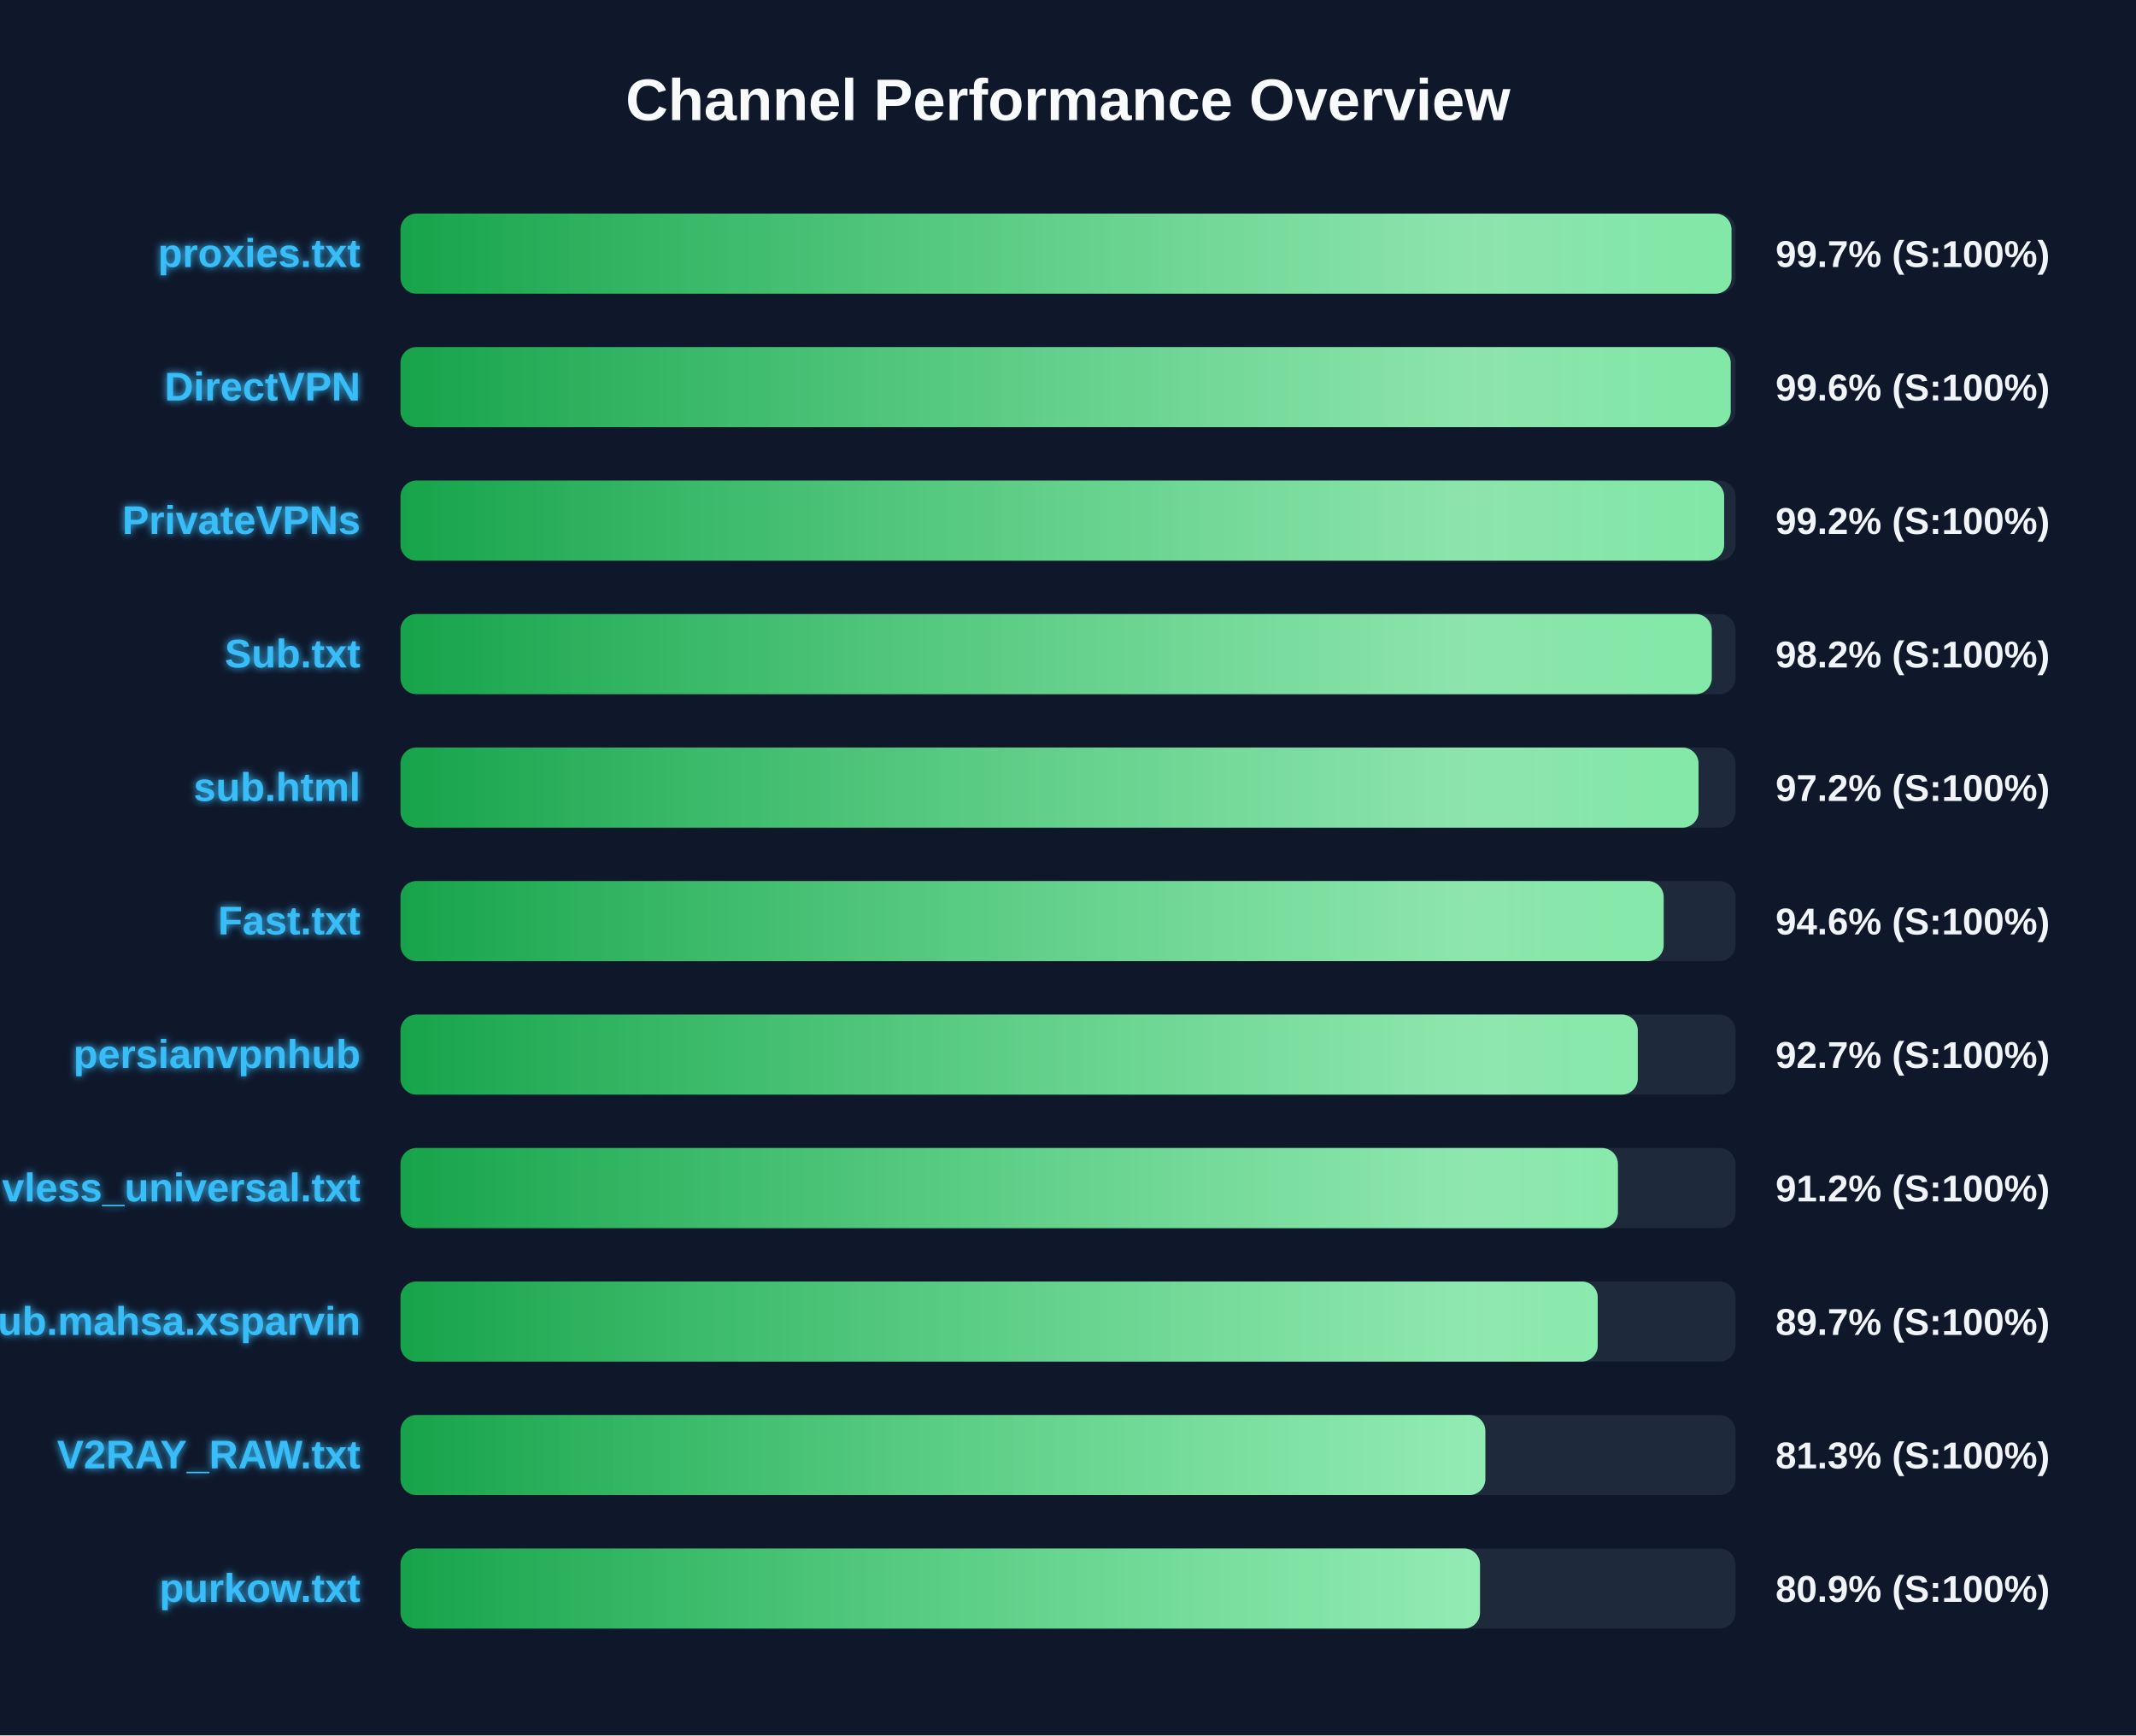
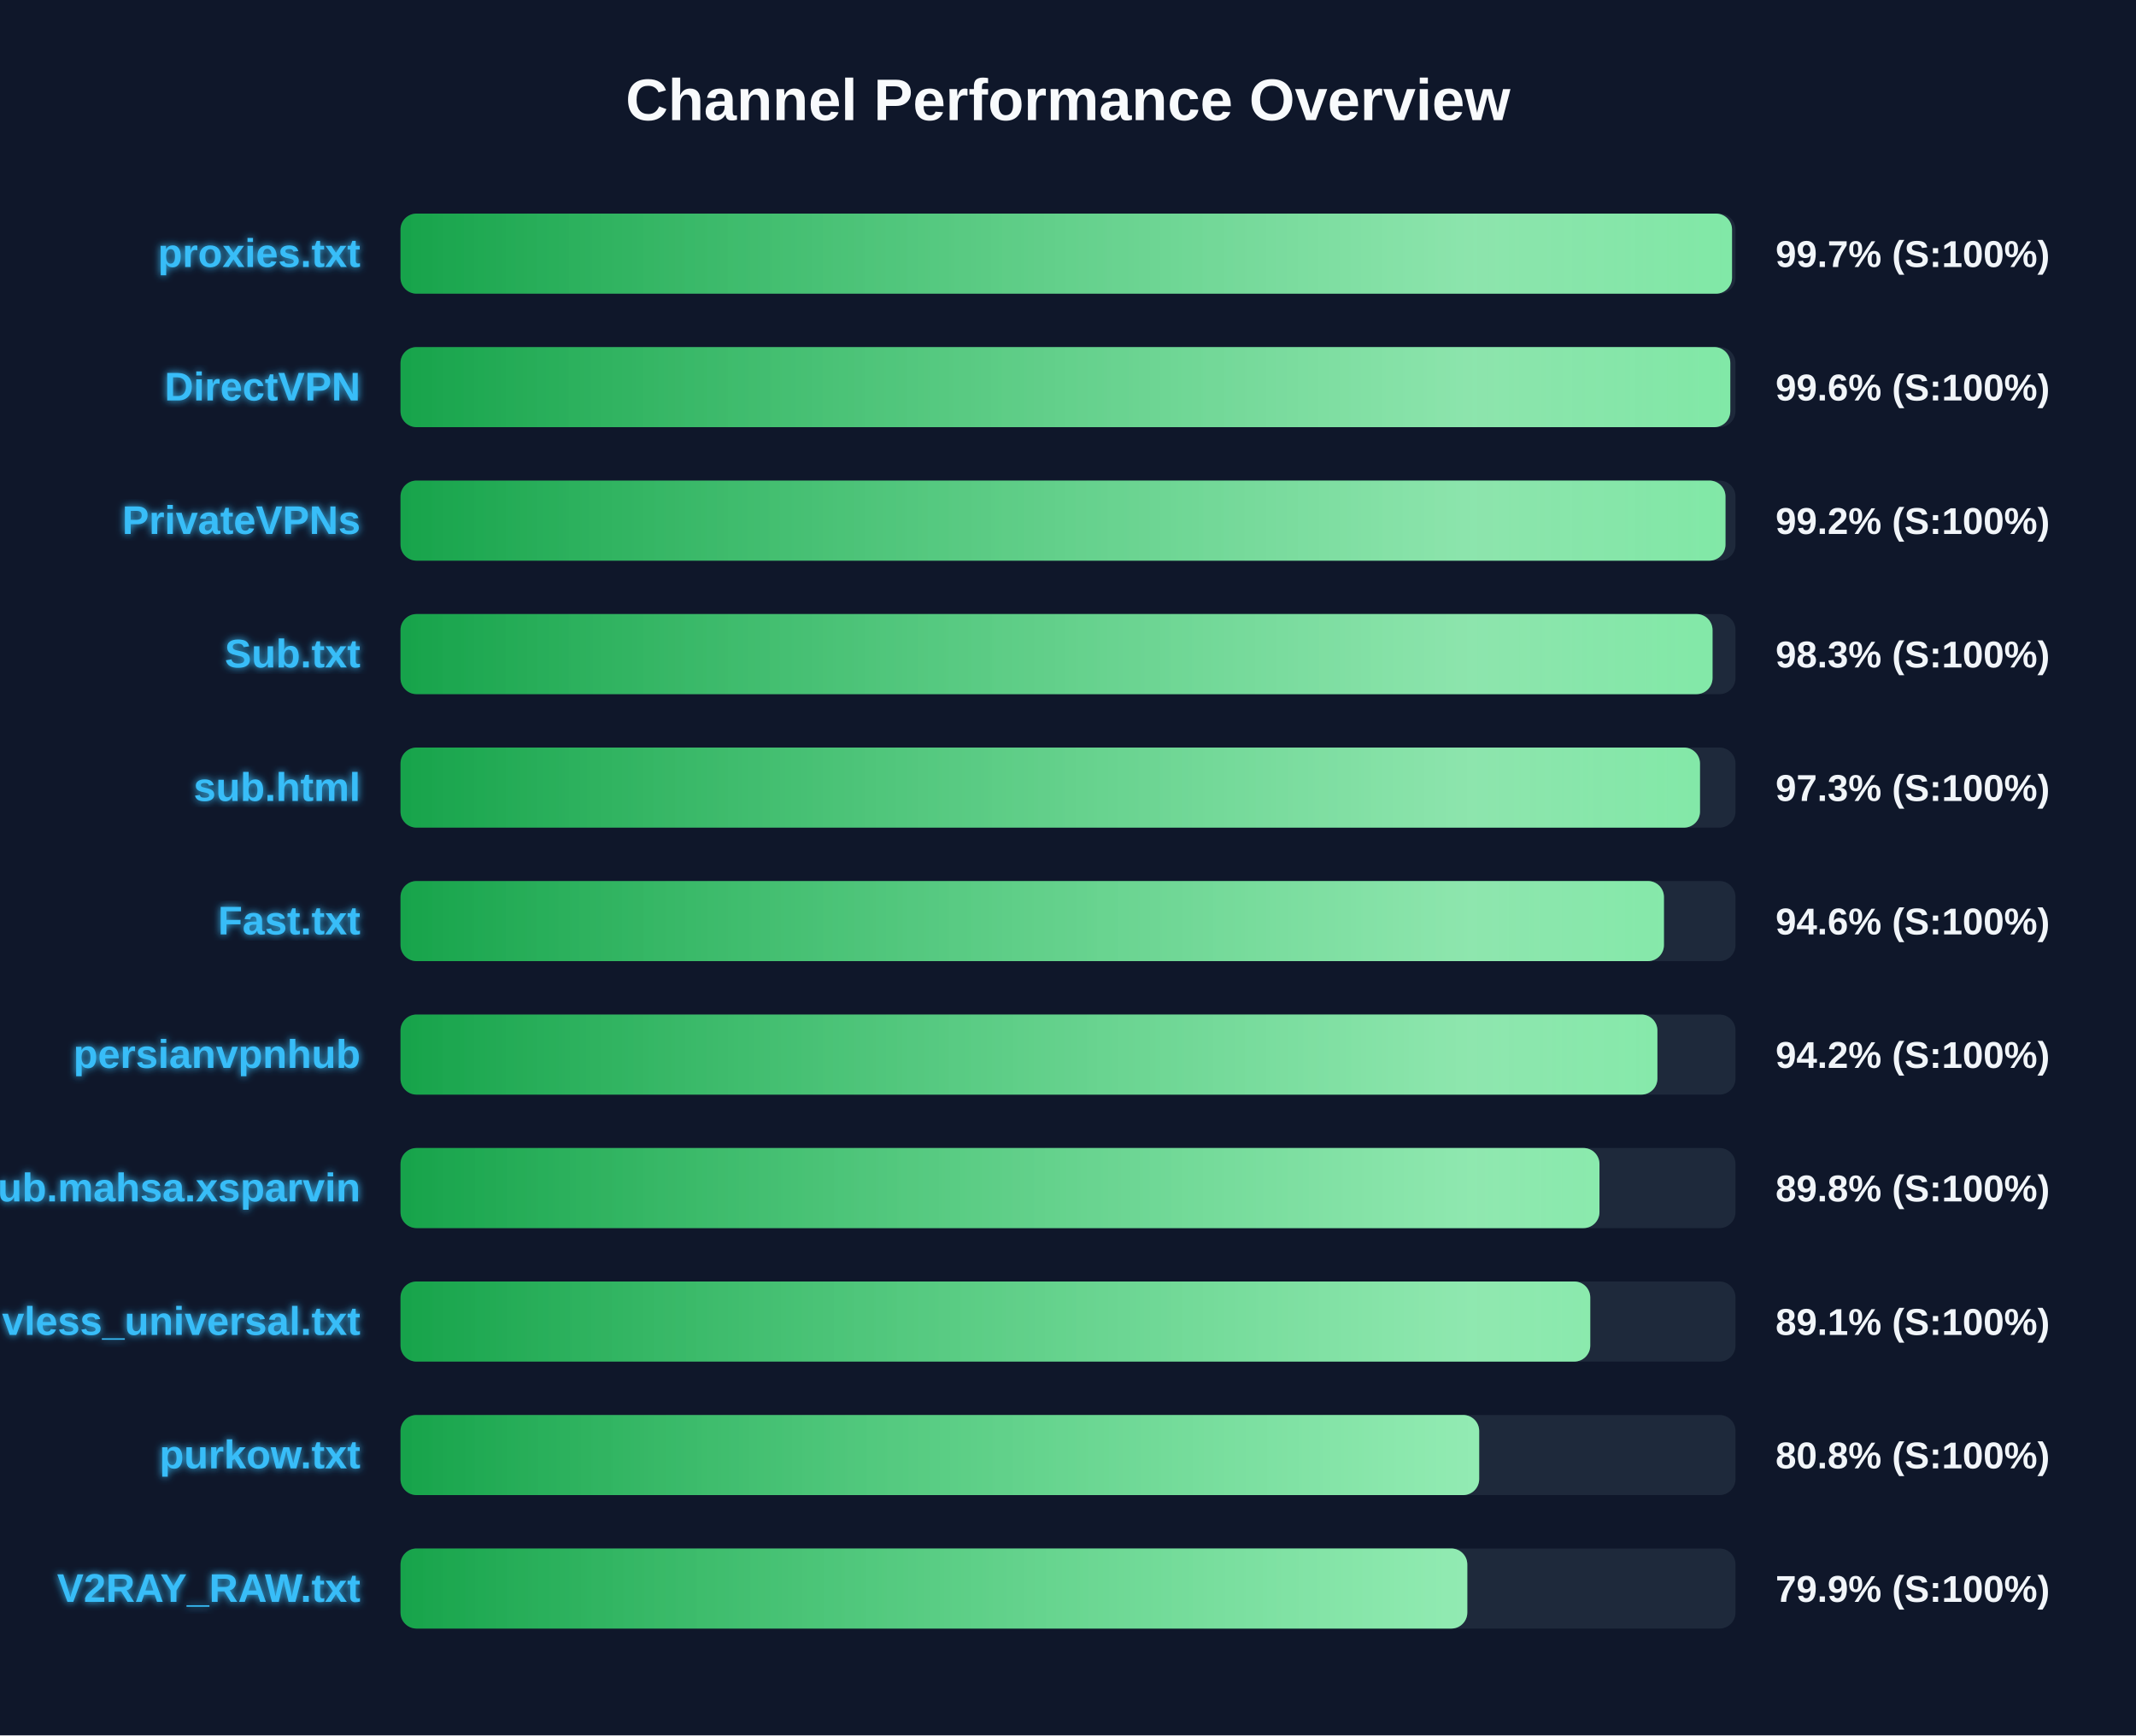
<svg xmlns="http://www.w3.org/2000/svg" width="800" height="650" version="1.1">
  <defs>
    <linearGradient id="grad-green" x1="0%" y1="0%" x2="100%" y2="0%">
      <stop offset="0%" stop-color="#16a34a" />
      <stop offset="100%" stop-color="#4ade80" />
    </linearGradient>
    <linearGradient id="grad-yellow" x1="0%" y1="0%" x2="100%" y2="0%">
      <stop offset="0%" stop-color="#ca8a04" />
      <stop offset="100%" stop-color="#fde047" />
    </linearGradient>
    <linearGradient id="grad-red" x1="0%" y1="0%" x2="100%" y2="0%">
      <stop offset="0%" stop-color="#dc2626" />
      <stop offset="100%" stop-color="#f87171" />
    </linearGradient>
    <linearGradient id="shimmer" x1="0%" y1="0%" x2="100%" y2="0%">
      <stop offset="0%" stop-color="rgba(255,255,255,0)" />
      <stop offset="50%" stop-color="rgba(255,255,255,0.4)" />
      <stop offset="100%" stop-color="rgba(255,255,255,0)" />
    </linearGradient>
    <filter id="glow" x="-20%" y="-20%" width="140%" height="140%">
      <feGaussianBlur stdDeviation="1.5" result="blur" />
      <feComposite in="SourceGraphic" in2="blur" operator="over" />
    </filter>
  </defs>
  <style>
        .bg-rect { fill: #0f172a; }
        .title { font: bold 22px 'Segoe UI', Arial, sans-serif; fill: #f8fafc; }
        .row { font: bold 15px 'Segoe UI', Arial, sans-serif; fill: #38bdf8; filter: url(#glow); }
        .score { font: bold 14px 'Segoe UI', Arial, sans-serif; fill: #f1f5f9; }
        @keyframes shimmer-anim {
            0% { transform: translateX(-100%); }
            100% { transform: translateX(200%); }
        }
        .shimmer-rect {
            animation: shimmer-anim 2.5s infinite linear;
        }
    </style>
  <rect width="100%" height="100%" class="bg-rect" />
  <text x="400" y="45" text-anchor="middle" class="title">Channel Performance Overview</text>
  <rect x="150" y="80" width="500" height="30" fill="#1e293b" rx="6" />
  <clipPath id="clip-0">
-     <rect x="150" y="80" width="498.5" height="30" rx="6" />
+     <rect x="150" y="80" width="498.7" height="30" rx="6" />
  </clipPath>
-   <rect x="150" y="80" width="498.5" height="30" fill="url(#grad-green)" rx="6" />
+   <rect x="150" y="80" width="498.7" height="30" fill="url(#grad-green)" rx="6" />
  <g clip-path="url(#clip-0)">
    <rect x="150" y="80" width="100%" height="30" fill="url(#shimmer)" class="shimmer-rect" />
  </g>
  <text x="135" y="100" text-anchor="end" class="row">proxies.txt</text>
  <text x="665" y="100" text-anchor="start" class="score">99.7% (S:100%)</text>
  <rect x="150" y="130" width="500" height="30" fill="#1e293b" rx="6" />
  <clipPath id="clip-1">
-     <rect x="150" y="130" width="498.2" height="30" rx="6" />
+     <rect x="150" y="130" width="498.05" height="30" rx="6" />
  </clipPath>
-   <rect x="150" y="130" width="498.2" height="30" fill="url(#grad-green)" rx="6" />
+   <rect x="150" y="130" width="498.05" height="30" fill="url(#grad-green)" rx="6" />
  <g clip-path="url(#clip-1)">
    <rect x="150" y="130" width="100%" height="30" fill="url(#shimmer)" class="shimmer-rect" />
  </g>
  <text x="135" y="150" text-anchor="end" class="row">DirectVPN</text>
  <text x="665" y="150" text-anchor="start" class="score">99.6% (S:100%)</text>
  <rect x="150" y="180" width="500" height="30" fill="#1e293b" rx="6" />
  <clipPath id="clip-2">
-     <rect x="150" y="180" width="495.75" height="30" rx="6" />
+     <rect x="150" y="180" width="496.25" height="30" rx="6" />
  </clipPath>
-   <rect x="150" y="180" width="495.75" height="30" fill="url(#grad-green)" rx="6" />
+   <rect x="150" y="180" width="496.25" height="30" fill="url(#grad-green)" rx="6" />
  <g clip-path="url(#clip-2)">
    <rect x="150" y="180" width="100%" height="30" fill="url(#shimmer)" class="shimmer-rect" />
  </g>
  <text x="135" y="200" text-anchor="end" class="row">PrivateVPNs</text>
  <text x="665" y="200" text-anchor="start" class="score">99.2% (S:100%)</text>
  <rect x="150" y="230" width="500" height="30" fill="#1e293b" rx="6" />
  <clipPath id="clip-3">
-     <rect x="150" y="230" width="491.1" height="30" rx="6" />
+     <rect x="150" y="230" width="491.4" height="30" rx="6" />
  </clipPath>
-   <rect x="150" y="230" width="491.1" height="30" fill="url(#grad-green)" rx="6" />
+   <rect x="150" y="230" width="491.4" height="30" fill="url(#grad-green)" rx="6" />
  <g clip-path="url(#clip-3)">
    <rect x="150" y="230" width="100%" height="30" fill="url(#shimmer)" class="shimmer-rect" />
  </g>
  <text x="135" y="250" text-anchor="end" class="row">Sub.txt</text>
-   <text x="665" y="250" text-anchor="start" class="score">98.2% (S:100%)</text>
+   <text x="665" y="250" text-anchor="start" class="score">98.3% (S:100%)</text>
  <rect x="150" y="280" width="500" height="30" fill="#1e293b" rx="6" />
  <clipPath id="clip-4">
-     <rect x="150" y="280" width="486.15" height="30" rx="6" />
+     <rect x="150" y="280" width="486.7" height="30" rx="6" />
  </clipPath>
-   <rect x="150" y="280" width="486.15" height="30" fill="url(#grad-green)" rx="6" />
+   <rect x="150" y="280" width="486.7" height="30" fill="url(#grad-green)" rx="6" />
  <g clip-path="url(#clip-4)">
    <rect x="150" y="280" width="100%" height="30" fill="url(#shimmer)" class="shimmer-rect" />
  </g>
  <text x="135" y="300" text-anchor="end" class="row">sub.html</text>
-   <text x="665" y="300" text-anchor="start" class="score">97.2% (S:100%)</text>
+   <text x="665" y="300" text-anchor="start" class="score">97.3% (S:100%)</text>
  <rect x="150" y="330" width="500" height="30" fill="#1e293b" rx="6" />
  <clipPath id="clip-5">
-     <rect x="150" y="330" width="473.1" height="30" rx="6" />
+     <rect x="150" y="330" width="473.2" height="30" rx="6" />
  </clipPath>
-   <rect x="150" y="330" width="473.1" height="30" fill="url(#grad-green)" rx="6" />
+   <rect x="150" y="330" width="473.2" height="30" fill="url(#grad-green)" rx="6" />
  <g clip-path="url(#clip-5)">
    <rect x="150" y="330" width="100%" height="30" fill="url(#shimmer)" class="shimmer-rect" />
  </g>
  <text x="135" y="350" text-anchor="end" class="row">Fast.txt</text>
  <text x="665" y="350" text-anchor="start" class="score">94.6% (S:100%)</text>
  <rect x="150" y="380" width="500" height="30" fill="#1e293b" rx="6" />
  <clipPath id="clip-6">
-     <rect x="150" y="380" width="463.4" height="30" rx="6" />
+     <rect x="150" y="380" width="470.75" height="30" rx="6" />
  </clipPath>
-   <rect x="150" y="380" width="463.4" height="30" fill="url(#grad-green)" rx="6" />
+   <rect x="150" y="380" width="470.75" height="30" fill="url(#grad-green)" rx="6" />
  <g clip-path="url(#clip-6)">
    <rect x="150" y="380" width="100%" height="30" fill="url(#shimmer)" class="shimmer-rect" />
  </g>
  <text x="135" y="400" text-anchor="end" class="row">persianvpnhub</text>
-   <text x="665" y="400" text-anchor="start" class="score">92.7% (S:100%)</text>
+   <text x="665" y="400" text-anchor="start" class="score">94.2% (S:100%)</text>
  <rect x="150" y="430" width="500" height="30" fill="#1e293b" rx="6" />
  <clipPath id="clip-7">
-     <rect x="150" y="430" width="455.95" height="30" rx="6" />
+     <rect x="150" y="430" width="449.05" height="30" rx="6" />
  </clipPath>
-   <rect x="150" y="430" width="455.95" height="30" fill="url(#grad-green)" rx="6" />
+   <rect x="150" y="430" width="449.05" height="30" fill="url(#grad-green)" rx="6" />
  <g clip-path="url(#clip-7)">
    <rect x="150" y="430" width="100%" height="30" fill="url(#shimmer)" class="shimmer-rect" />
  </g>
-   <text x="135" y="450" text-anchor="end" class="row">vless_universal.txt</text>
-   <text x="665" y="450" text-anchor="start" class="score">91.2% (S:100%)</text>
+   <text x="135" y="450" text-anchor="end" class="row">Sub.mahsa.xsparvin</text>
+   <text x="665" y="450" text-anchor="start" class="score">89.8% (S:100%)</text>
  <rect x="150" y="480" width="500" height="30" fill="#1e293b" rx="6" />
  <clipPath id="clip-8">
-     <rect x="150" y="480" width="448.4" height="30" rx="6" />
+     <rect x="150" y="480" width="445.6" height="30" rx="6" />
  </clipPath>
-   <rect x="150" y="480" width="448.4" height="30" fill="url(#grad-green)" rx="6" />
+   <rect x="150" y="480" width="445.6" height="30" fill="url(#grad-green)" rx="6" />
  <g clip-path="url(#clip-8)">
    <rect x="150" y="480" width="100%" height="30" fill="url(#shimmer)" class="shimmer-rect" />
  </g>
-   <text x="135" y="500" text-anchor="end" class="row">Sub.mahsa.xsparvin</text>
-   <text x="665" y="500" text-anchor="start" class="score">89.7% (S:100%)</text>
+   <text x="135" y="500" text-anchor="end" class="row">vless_universal.txt</text>
+   <text x="665" y="500" text-anchor="start" class="score">89.1% (S:100%)</text>
  <rect x="150" y="530" width="500" height="30" fill="#1e293b" rx="6" />
  <clipPath id="clip-9">
-     <rect x="150" y="530" width="406.3" height="30" rx="6" />
+     <rect x="150" y="530" width="404.0" height="30" rx="6" />
  </clipPath>
-   <rect x="150" y="530" width="406.3" height="30" fill="url(#grad-green)" rx="6" />
+   <rect x="150" y="530" width="404.0" height="30" fill="url(#grad-green)" rx="6" />
  <g clip-path="url(#clip-9)">
    <rect x="150" y="530" width="100%" height="30" fill="url(#shimmer)" class="shimmer-rect" />
  </g>
-   <text x="135" y="550" text-anchor="end" class="row">V2RAY_RAW.txt</text>
-   <text x="665" y="550" text-anchor="start" class="score">81.3% (S:100%)</text>
+   <text x="135" y="550" text-anchor="end" class="row">purkow.txt</text>
+   <text x="665" y="550" text-anchor="start" class="score">80.8% (S:100%)</text>
  <rect x="150" y="580" width="500" height="30" fill="#1e293b" rx="6" />
  <clipPath id="clip-10">
-     <rect x="150" y="580" width="404.3" height="30" rx="6" />
+     <rect x="150" y="580" width="399.55" height="30" rx="6" />
  </clipPath>
-   <rect x="150" y="580" width="404.3" height="30" fill="url(#grad-green)" rx="6" />
+   <rect x="150" y="580" width="399.55" height="30" fill="url(#grad-green)" rx="6" />
  <g clip-path="url(#clip-10)">
    <rect x="150" y="580" width="100%" height="30" fill="url(#shimmer)" class="shimmer-rect" />
  </g>
-   <text x="135" y="600" text-anchor="end" class="row">purkow.txt</text>
-   <text x="665" y="600" text-anchor="start" class="score">80.9% (S:100%)</text>
+   <text x="135" y="600" text-anchor="end" class="row">V2RAY_RAW.txt</text>
+   <text x="665" y="600" text-anchor="start" class="score">79.9% (S:100%)</text>
</svg>
